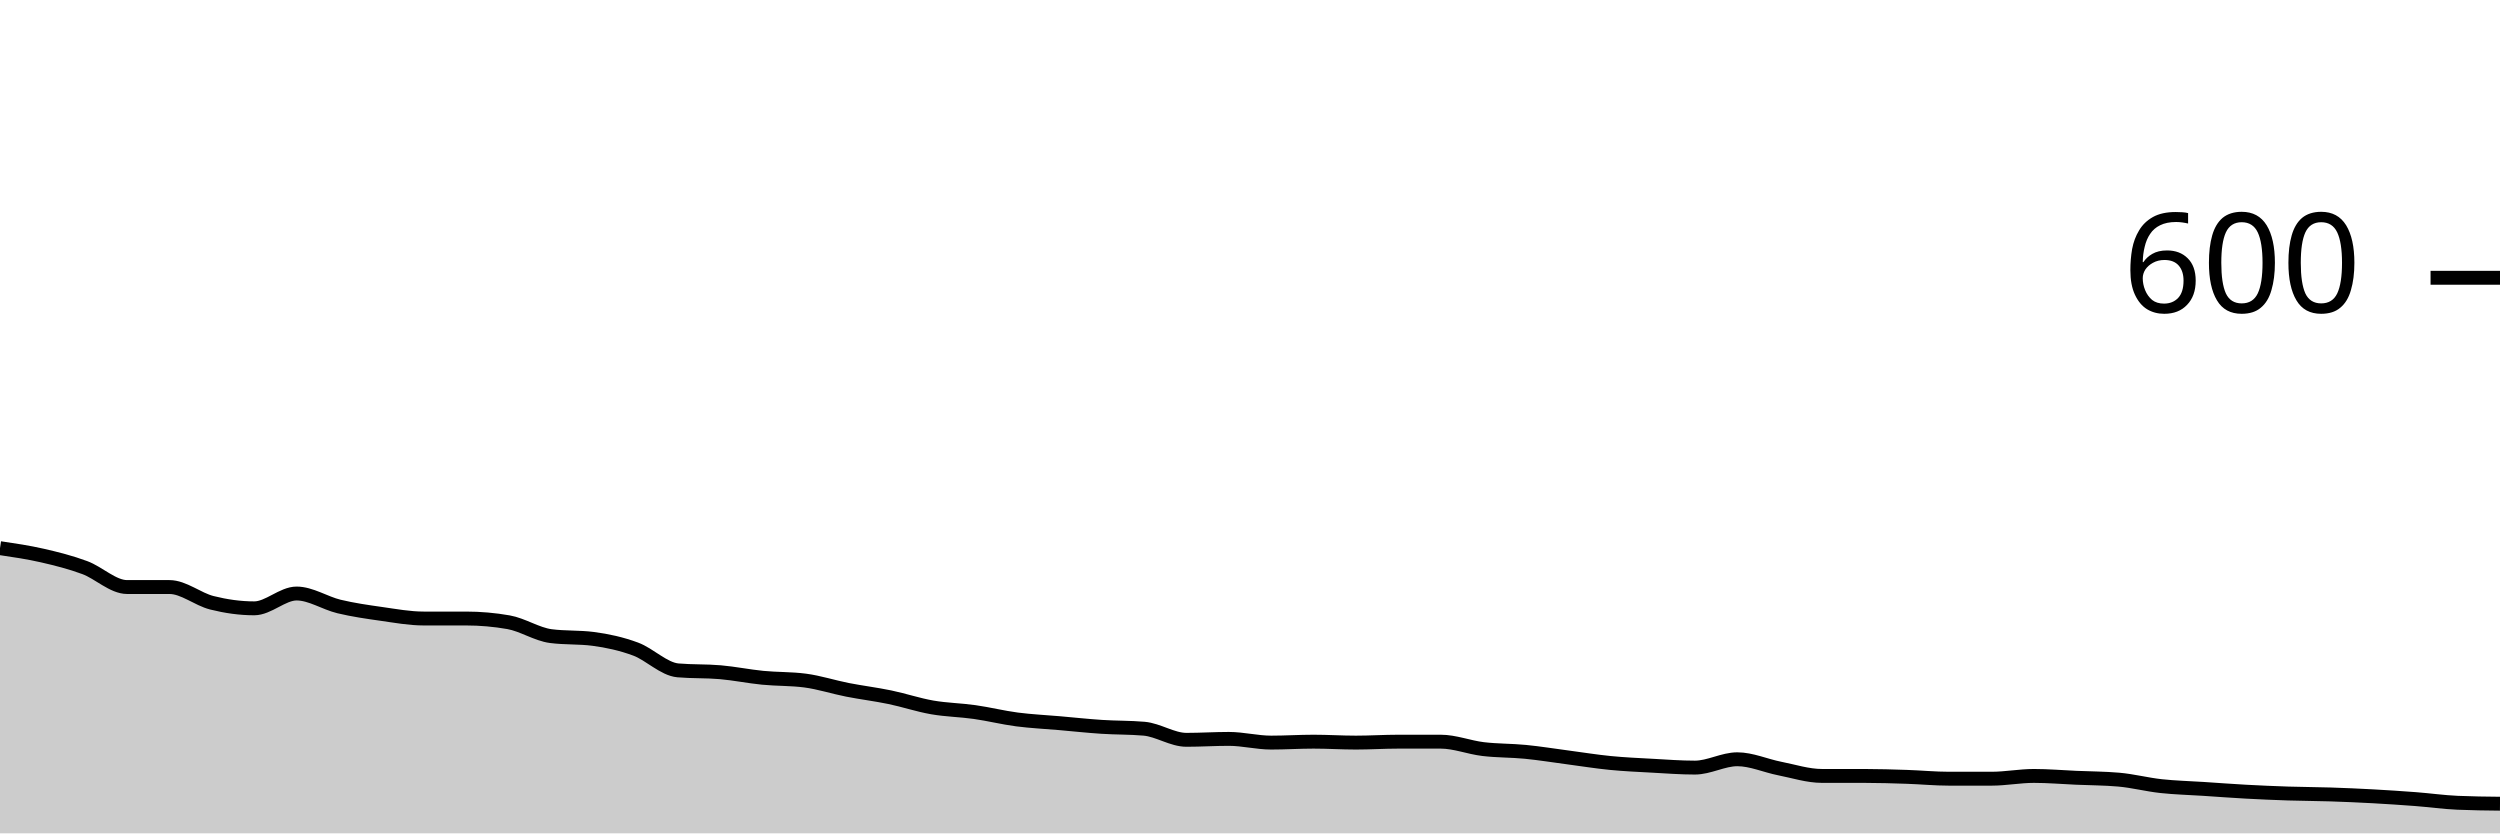
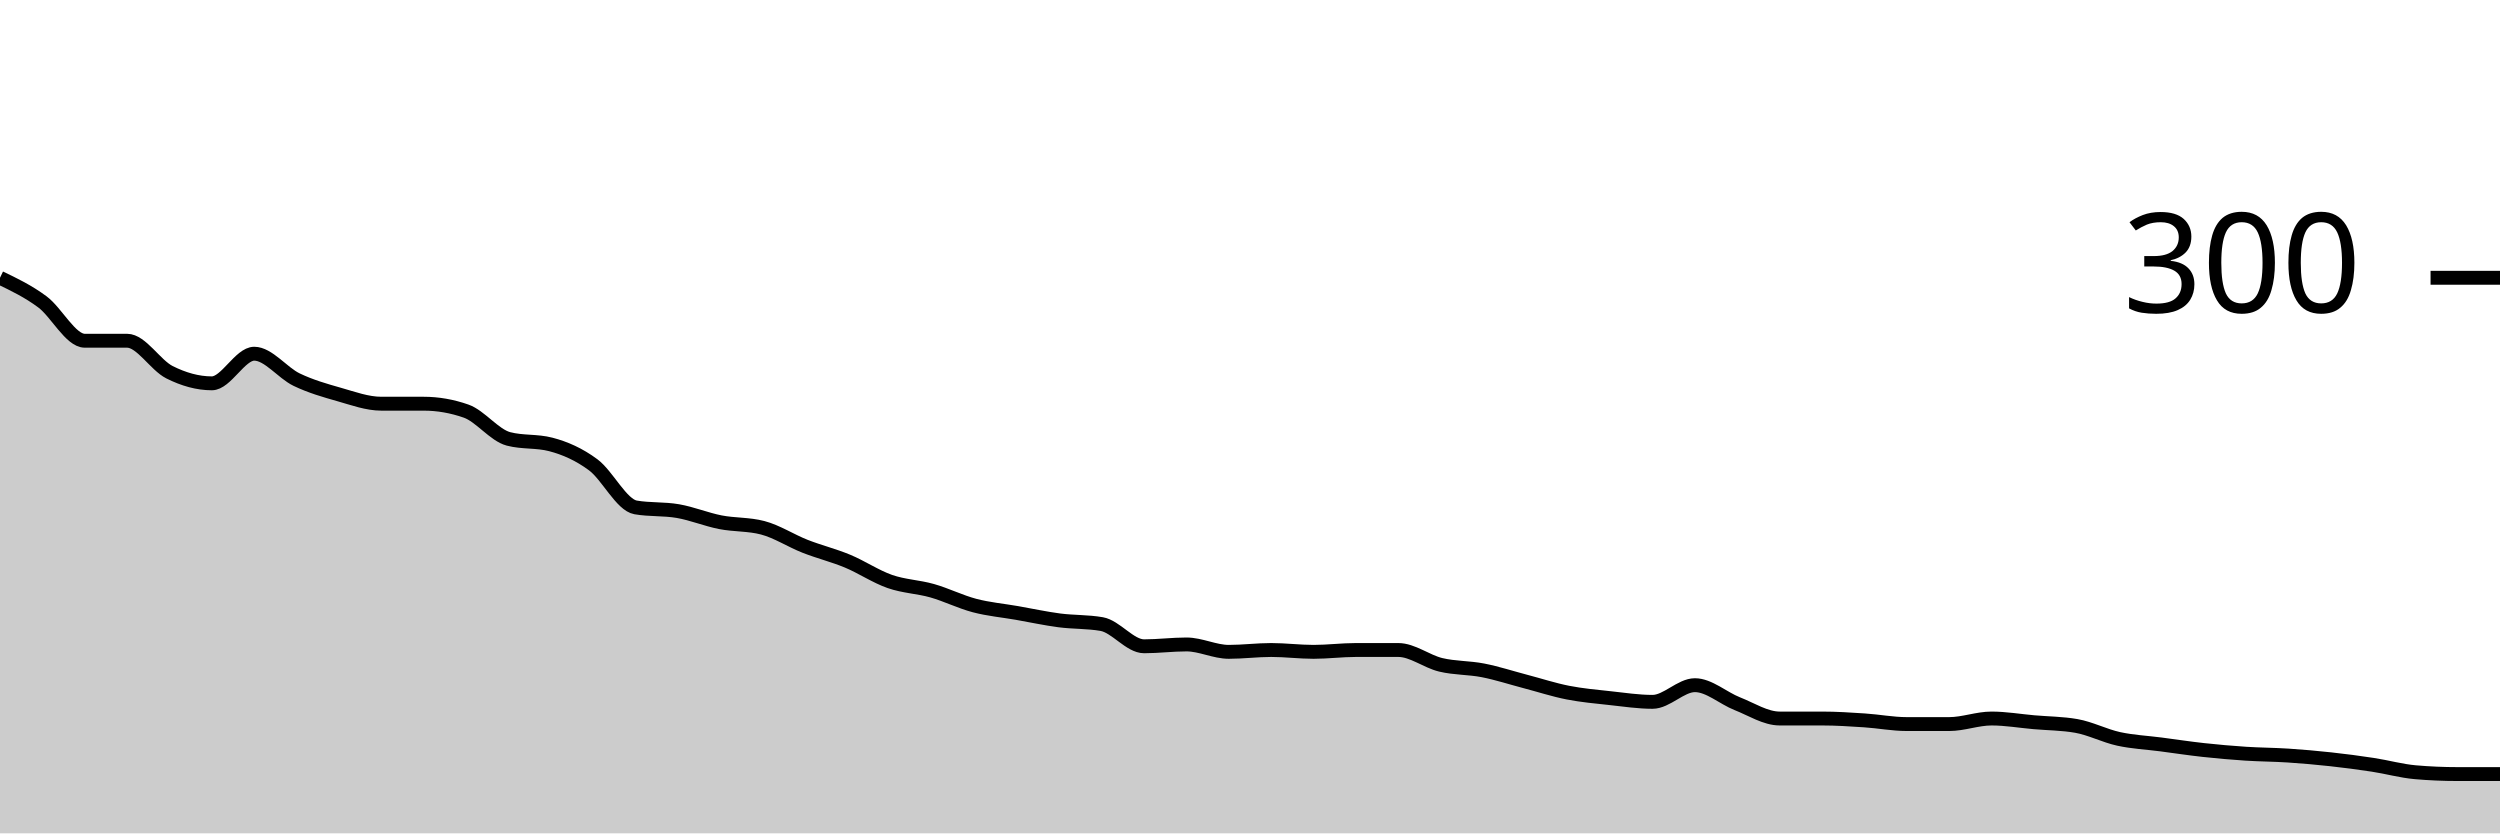
<svg xmlns="http://www.w3.org/2000/svg" viewBox="0 0 180 60">
  <g transform="translate(0,20)">
-     <path class="area" fill="rgba(0, 0, 0, 0.2)" d="M0,19.467C1.017,19.617,2.034,19.767,3.051,20C4.068,20.233,5.085,20.489,6.102,20.867C7.119,21.244,8.136,22.267,9.153,22.267C10.169,22.267,11.186,22.267,12.203,22.267C13.22,22.267,14.237,23.144,15.254,23.4C16.271,23.656,17.288,23.8,18.305,23.8C19.322,23.8,20.339,22.733,21.356,22.733C22.373,22.733,23.39,23.422,24.407,23.667C25.424,23.911,26.441,24.056,27.458,24.2C28.475,24.344,29.492,24.533,30.508,24.533C31.525,24.533,32.542,24.533,33.559,24.533C34.576,24.533,35.593,24.622,36.61,24.8C37.627,24.978,38.644,25.667,39.661,25.8C40.678,25.933,41.695,25.867,42.712,26C43.729,26.133,44.746,26.356,45.763,26.733C46.78,27.111,47.797,28.178,48.814,28.267C49.831,28.356,50.847,28.311,51.864,28.4C52.881,28.489,53.898,28.7,54.915,28.8C55.932,28.9,56.949,28.867,57.966,29C58.983,29.133,60,29.467,61.017,29.667C62.034,29.867,63.051,29.989,64.068,30.2C65.085,30.411,66.102,30.756,67.119,30.933C68.136,31.111,69.153,31.122,70.169,31.267C71.186,31.411,72.203,31.667,73.22,31.8C74.237,31.933,75.254,31.978,76.271,32.067C77.288,32.156,78.305,32.267,79.322,32.333C80.339,32.4,81.356,32.378,82.373,32.467C83.39,32.556,84.407,33.267,85.424,33.267C86.441,33.267,87.458,33.2,88.475,33.2C89.492,33.2,90.508,33.467,91.525,33.467C92.542,33.467,93.559,33.4,94.576,33.4C95.593,33.4,96.61,33.467,97.627,33.467C98.644,33.467,99.661,33.4,100.678,33.4C101.695,33.4,102.712,33.4,103.729,33.4C104.746,33.4,105.763,33.811,106.78,33.933C107.797,34.056,108.814,34.033,109.831,34.133C110.847,34.233,111.864,34.4,112.881,34.533C113.898,34.667,114.915,34.833,115.932,34.933C116.949,35.033,117.966,35.078,118.983,35.133C120,35.189,121.017,35.267,122.034,35.267C123.051,35.267,124.068,34.667,125.085,34.667C126.102,34.667,127.119,35.133,128.136,35.333C129.153,35.533,130.169,35.867,131.186,35.867C132.203,35.867,133.22,35.867,134.237,35.867C135.254,35.867,136.271,35.9,137.288,35.933C138.305,35.967,139.322,36.067,140.339,36.067C141.356,36.067,142.373,36.067,143.39,36.067C144.407,36.067,145.424,35.867,146.441,35.867C147.458,35.867,148.475,35.956,149.492,36C150.508,36.044,151.525,36.044,152.542,36.133C153.559,36.222,154.576,36.489,155.593,36.6C156.61,36.711,157.627,36.733,158.644,36.8C159.661,36.867,160.678,36.944,161.695,37C162.712,37.056,163.729,37.1,164.746,37.133C165.763,37.167,166.78,37.167,167.797,37.2C168.814,37.233,169.831,37.278,170.847,37.333C171.864,37.389,172.881,37.456,173.898,37.533C174.915,37.611,175.932,37.756,176.949,37.8C177.966,37.844,178.983,37.856,180,37.867L180,40C178.983,40,177.966,40,176.949,40C175.932,40,174.915,40,173.898,40C172.881,40,171.864,40,170.847,40C169.831,40,168.814,40,167.797,40C166.78,40,165.763,40,164.746,40C163.729,40,162.712,40,161.695,40C160.678,40,159.661,40,158.644,40C157.627,40,156.61,40,155.593,40C154.576,40,153.559,40,152.542,40C151.525,40,150.508,40,149.492,40C148.475,40,147.458,40,146.441,40C145.424,40,144.407,40,143.39,40C142.373,40,141.356,40,140.339,40C139.322,40,138.305,40,137.288,40C136.271,40,135.254,40,134.237,40C133.22,40,132.203,40,131.186,40C130.169,40,129.153,40,128.136,40C127.119,40,126.102,40,125.085,40C124.068,40,123.051,40,122.034,40C121.017,40,120,40,118.983,40C117.966,40,116.949,40,115.932,40C114.915,40,113.898,40,112.881,40C111.864,40,110.847,40,109.831,40C108.814,40,107.797,40,106.78,40C105.763,40,104.746,40,103.729,40C102.712,40,101.695,40,100.678,40C99.661,40,98.644,40,97.627,40C96.61,40,95.593,40,94.576,40C93.559,40,92.542,40,91.525,40C90.508,40,89.492,40,88.475,40C87.458,40,86.441,40,85.424,40C84.407,40,83.39,40,82.373,40C81.356,40,80.339,40,79.322,40C78.305,40,77.288,40,76.271,40C75.254,40,74.237,40,73.22,40C72.203,40,71.186,40,70.169,40C69.153,40,68.136,40,67.119,40C66.102,40,65.085,40,64.068,40C63.051,40,62.034,40,61.017,40C60,40,58.983,40,57.966,40C56.949,40,55.932,40,54.915,40C53.898,40,52.881,40,51.864,40C50.847,40,49.831,40,48.814,40C47.797,40,46.78,40,45.763,40C44.746,40,43.729,40,42.712,40C41.695,40,40.678,40,39.661,40C38.644,40,37.627,40,36.61,40C35.593,40,34.576,40,33.559,40C32.542,40,31.525,40,30.508,40C29.492,40,28.475,40,27.458,40C26.441,40,25.424,40,24.407,40C23.39,40,22.373,40,21.356,40C20.339,40,19.322,40,18.305,40C17.288,40,16.271,40,15.254,40C14.237,40,13.22,40,12.203,40C11.186,40,10.169,40,9.153,40C8.136,40,7.119,40,6.102,40C5.085,40,4.068,40,3.051,40C2.034,40,1.017,40,0,40Z" />
-     <path class="line" stroke="black" fill="none" d="M0,19.467C1.017,19.617,2.034,19.767,3.051,20C4.068,20.233,5.085,20.489,6.102,20.867C7.119,21.244,8.136,22.267,9.153,22.267C10.169,22.267,11.186,22.267,12.203,22.267C13.22,22.267,14.237,23.144,15.254,23.4C16.271,23.656,17.288,23.8,18.305,23.8C19.322,23.8,20.339,22.733,21.356,22.733C22.373,22.733,23.39,23.422,24.407,23.667C25.424,23.911,26.441,24.056,27.458,24.2C28.475,24.344,29.492,24.533,30.508,24.533C31.525,24.533,32.542,24.533,33.559,24.533C34.576,24.533,35.593,24.622,36.61,24.8C37.627,24.978,38.644,25.667,39.661,25.8C40.678,25.933,41.695,25.867,42.712,26C43.729,26.133,44.746,26.356,45.763,26.733C46.78,27.111,47.797,28.178,48.814,28.267C49.831,28.356,50.847,28.311,51.864,28.4C52.881,28.489,53.898,28.7,54.915,28.8C55.932,28.9,56.949,28.867,57.966,29C58.983,29.133,60,29.467,61.017,29.667C62.034,29.867,63.051,29.989,64.068,30.2C65.085,30.411,66.102,30.756,67.119,30.933C68.136,31.111,69.153,31.122,70.169,31.267C71.186,31.411,72.203,31.667,73.22,31.8C74.237,31.933,75.254,31.978,76.271,32.067C77.288,32.156,78.305,32.267,79.322,32.333C80.339,32.4,81.356,32.378,82.373,32.467C83.39,32.556,84.407,33.267,85.424,33.267C86.441,33.267,87.458,33.2,88.475,33.2C89.492,33.2,90.508,33.467,91.525,33.467C92.542,33.467,93.559,33.4,94.576,33.4C95.593,33.4,96.61,33.467,97.627,33.467C98.644,33.467,99.661,33.4,100.678,33.4C101.695,33.4,102.712,33.4,103.729,33.4C104.746,33.4,105.763,33.811,106.78,33.933C107.797,34.056,108.814,34.033,109.831,34.133C110.847,34.233,111.864,34.4,112.881,34.533C113.898,34.667,114.915,34.833,115.932,34.933C116.949,35.033,117.966,35.078,118.983,35.133C120,35.189,121.017,35.267,122.034,35.267C123.051,35.267,124.068,34.667,125.085,34.667C126.102,34.667,127.119,35.133,128.136,35.333C129.153,35.533,130.169,35.867,131.186,35.867C132.203,35.867,133.22,35.867,134.237,35.867C135.254,35.867,136.271,35.9,137.288,35.933C138.305,35.967,139.322,36.067,140.339,36.067C141.356,36.067,142.373,36.067,143.39,36.067C144.407,36.067,145.424,35.867,146.441,35.867C147.458,35.867,148.475,35.956,149.492,36C150.508,36.044,151.525,36.044,152.542,36.133C153.559,36.222,154.576,36.489,155.593,36.6C156.61,36.711,157.627,36.733,158.644,36.8C159.661,36.867,160.678,36.944,161.695,37C162.712,37.056,163.729,37.1,164.746,37.133C165.763,37.167,166.78,37.167,167.797,37.2C168.814,37.233,169.831,37.278,170.847,37.333C171.864,37.389,172.881,37.456,173.898,37.533C174.915,37.611,175.932,37.756,176.949,37.8C177.966,37.844,178.983,37.856,180,37.867" />
+     <path class="area" fill="rgba(0, 0, 0, 0.2)" d="M0,0C1.017,0.489,2.034,0.978,3.051,1.733C4.068,2.489,5.085,4.533,6.102,4.533C7.119,4.533,8.136,4.533,9.153,4.533C10.169,4.533,11.186,6.289,12.203,6.8C13.22,7.311,14.237,7.6,15.254,7.6C16.271,7.6,17.288,5.467,18.305,5.467C19.322,5.467,20.339,6.844,21.356,7.333C22.373,7.822,23.39,8.111,24.407,8.4C25.424,8.689,26.441,9.067,27.458,9.067C28.475,9.067,29.492,9.067,30.508,9.067C31.525,9.067,32.542,9.244,33.559,9.6C34.576,9.956,35.593,11.333,36.61,11.6C37.627,11.867,38.644,11.733,39.661,12C40.678,12.267,41.695,12.711,42.712,13.467C43.729,14.222,44.746,16.356,45.763,16.533C46.78,16.711,47.797,16.622,48.814,16.8C49.831,16.978,50.847,17.4,51.864,17.6C52.881,17.8,53.898,17.733,54.915,18C55.932,18.267,56.949,18.933,57.966,19.333C58.983,19.733,60,19.978,61.017,20.4C62.034,20.822,63.051,21.511,64.068,21.867C65.085,22.222,66.102,22.244,67.119,22.533C68.136,22.822,69.153,23.333,70.169,23.6C71.186,23.867,72.203,23.956,73.22,24.133C74.237,24.311,75.254,24.533,76.271,24.667C77.288,24.8,78.305,24.756,79.322,24.933C80.339,25.111,81.356,26.533,82.373,26.533C83.39,26.533,84.407,26.4,85.424,26.4C86.441,26.4,87.458,26.933,88.475,26.933C89.492,26.933,90.508,26.8,91.525,26.8C92.542,26.8,93.559,26.933,94.576,26.933C95.593,26.933,96.61,26.8,97.627,26.8C98.644,26.8,99.661,26.8,100.678,26.8C101.695,26.8,102.712,27.622,103.729,27.867C104.746,28.111,105.763,28.067,106.78,28.267C107.797,28.467,108.814,28.8,109.831,29.067C110.847,29.333,111.864,29.667,112.881,29.867C113.898,30.067,114.915,30.156,115.932,30.267C116.949,30.378,117.966,30.533,118.983,30.533C120,30.533,121.017,29.333,122.034,29.333C123.051,29.333,124.068,30.267,125.085,30.667C126.102,31.067,127.119,31.733,128.136,31.733C129.153,31.733,130.169,31.733,131.186,31.733C132.203,31.733,133.22,31.8,134.237,31.867C135.254,31.933,136.271,32.133,137.288,32.133C138.305,32.133,139.322,32.133,140.339,32.133C141.356,32.133,142.373,31.733,143.39,31.733C144.407,31.733,145.424,31.911,146.441,32C147.458,32.089,148.475,32.089,149.492,32.267C150.508,32.444,151.525,32.978,152.542,33.2C153.559,33.422,154.576,33.467,155.593,33.6C156.61,33.733,157.627,33.889,158.644,34C159.661,34.111,160.678,34.2,161.695,34.267C162.712,34.333,163.729,34.333,164.746,34.4C165.763,34.467,166.78,34.556,167.797,34.667C168.814,34.778,169.831,34.911,170.847,35.067C171.864,35.222,172.881,35.511,173.898,35.6C174.915,35.689,175.932,35.733,176.949,35.733C177.966,35.733,178.983,35.733,180,35.733L180,40C178.983,40,177.966,40,176.949,40C175.932,40,174.915,40,173.898,40C172.881,40,171.864,40,170.847,40C169.831,40,168.814,40,167.797,40C166.78,40,165.763,40,164.746,40C163.729,40,162.712,40,161.695,40C160.678,40,159.661,40,158.644,40C157.627,40,156.61,40,155.593,40C154.576,40,153.559,40,152.542,40C151.525,40,150.508,40,149.492,40C148.475,40,147.458,40,146.441,40C145.424,40,144.407,40,143.39,40C142.373,40,141.356,40,140.339,40C139.322,40,138.305,40,137.288,40C136.271,40,135.254,40,134.237,40C133.22,40,132.203,40,131.186,40C130.169,40,129.153,40,128.136,40C127.119,40,126.102,40,125.085,40C124.068,40,123.051,40,122.034,40C121.017,40,120,40,118.983,40C117.966,40,116.949,40,115.932,40C114.915,40,113.898,40,112.881,40C111.864,40,110.847,40,109.831,40C108.814,40,107.797,40,106.78,40C105.763,40,104.746,40,103.729,40C102.712,40,101.695,40,100.678,40C99.661,40,98.644,40,97.627,40C96.61,40,95.593,40,94.576,40C93.559,40,92.542,40,91.525,40C90.508,40,89.492,40,88.475,40C87.458,40,86.441,40,85.424,40C84.407,40,83.39,40,82.373,40C81.356,40,80.339,40,79.322,40C78.305,40,77.288,40,76.271,40C75.254,40,74.237,40,73.22,40C72.203,40,71.186,40,70.169,40C69.153,40,68.136,40,67.119,40C66.102,40,65.085,40,64.068,40C63.051,40,62.034,40,61.017,40C60,40,58.983,40,57.966,40C56.949,40,55.932,40,54.915,40C53.898,40,52.881,40,51.864,40C50.847,40,49.831,40,48.814,40C47.797,40,46.78,40,45.763,40C44.746,40,43.729,40,42.712,40C41.695,40,40.678,40,39.661,40C38.644,40,37.627,40,36.61,40C35.593,40,34.576,40,33.559,40C32.542,40,31.525,40,30.508,40C29.492,40,28.475,40,27.458,40C26.441,40,25.424,40,24.407,40C23.39,40,22.373,40,21.356,40C20.339,40,19.322,40,18.305,40C17.288,40,16.271,40,15.254,40C14.237,40,13.22,40,12.203,40C11.186,40,10.169,40,9.153,40C8.136,40,7.119,40,6.102,40C5.085,40,4.068,40,3.051,40C2.034,40,1.017,40,0,40Z" />
+     <path class="line" stroke="black" fill="none" d="M0,0C1.017,0.489,2.034,0.978,3.051,1.733C4.068,2.489,5.085,4.533,6.102,4.533C7.119,4.533,8.136,4.533,9.153,4.533C10.169,4.533,11.186,6.289,12.203,6.8C13.22,7.311,14.237,7.6,15.254,7.6C16.271,7.6,17.288,5.467,18.305,5.467C19.322,5.467,20.339,6.844,21.356,7.333C22.373,7.822,23.39,8.111,24.407,8.4C25.424,8.689,26.441,9.067,27.458,9.067C28.475,9.067,29.492,9.067,30.508,9.067C31.525,9.067,32.542,9.244,33.559,9.6C34.576,9.956,35.593,11.333,36.61,11.6C37.627,11.867,38.644,11.733,39.661,12C40.678,12.267,41.695,12.711,42.712,13.467C43.729,14.222,44.746,16.356,45.763,16.533C46.78,16.711,47.797,16.622,48.814,16.8C49.831,16.978,50.847,17.4,51.864,17.6C52.881,17.8,53.898,17.733,54.915,18C55.932,18.267,56.949,18.933,57.966,19.333C58.983,19.733,60,19.978,61.017,20.4C62.034,20.822,63.051,21.511,64.068,21.867C65.085,22.222,66.102,22.244,67.119,22.533C68.136,22.822,69.153,23.333,70.169,23.6C71.186,23.867,72.203,23.956,73.22,24.133C74.237,24.311,75.254,24.533,76.271,24.667C77.288,24.8,78.305,24.756,79.322,24.933C80.339,25.111,81.356,26.533,82.373,26.533C83.39,26.533,84.407,26.4,85.424,26.4C86.441,26.4,87.458,26.933,88.475,26.933C89.492,26.933,90.508,26.8,91.525,26.8C92.542,26.8,93.559,26.933,94.576,26.933C95.593,26.933,96.61,26.8,97.627,26.8C98.644,26.8,99.661,26.8,100.678,26.8C101.695,26.8,102.712,27.622,103.729,27.867C104.746,28.111,105.763,28.067,106.78,28.267C107.797,28.467,108.814,28.8,109.831,29.067C110.847,29.333,111.864,29.667,112.881,29.867C113.898,30.067,114.915,30.156,115.932,30.267C116.949,30.378,117.966,30.533,118.983,30.533C120,30.533,121.017,29.333,122.034,29.333C123.051,29.333,124.068,30.267,125.085,30.667C126.102,31.067,127.119,31.733,128.136,31.733C129.153,31.733,130.169,31.733,131.186,31.733C132.203,31.733,133.22,31.8,134.237,31.867C135.254,31.933,136.271,32.133,137.288,32.133C138.305,32.133,139.322,32.133,140.339,32.133C141.356,32.133,142.373,31.733,143.39,31.733C144.407,31.733,145.424,31.911,146.441,32C147.458,32.089,148.475,32.089,149.492,32.267C150.508,32.444,151.525,32.978,152.542,33.2C153.559,33.422,154.576,33.467,155.593,33.6C156.61,33.733,157.627,33.889,158.644,34C159.661,34.111,160.678,34.2,161.695,34.267C162.712,34.333,163.729,34.333,164.746,34.4C165.763,34.467,166.78,34.556,167.797,34.667C168.814,34.778,169.831,34.911,170.847,35.067C171.864,35.222,172.881,35.511,173.898,35.6C174.915,35.689,175.932,35.733,176.949,35.733C177.966,35.733,178.983,35.733,180,35.733" />
    <path class="axis-ceiling" stroke-width="1" stroke="black" fill="none" d="M175,0L180,0" />
-     <text class="axis-ceiling-label" font-family="sans-serif" text-anchor="end" font-size="10px" x="170" y="2.5">600</text>
+     <text class="axis-ceiling-label" font-family="sans-serif" text-anchor="end" font-size="10px" x="170" y="2.5">300</text>
  </g>
</svg>
